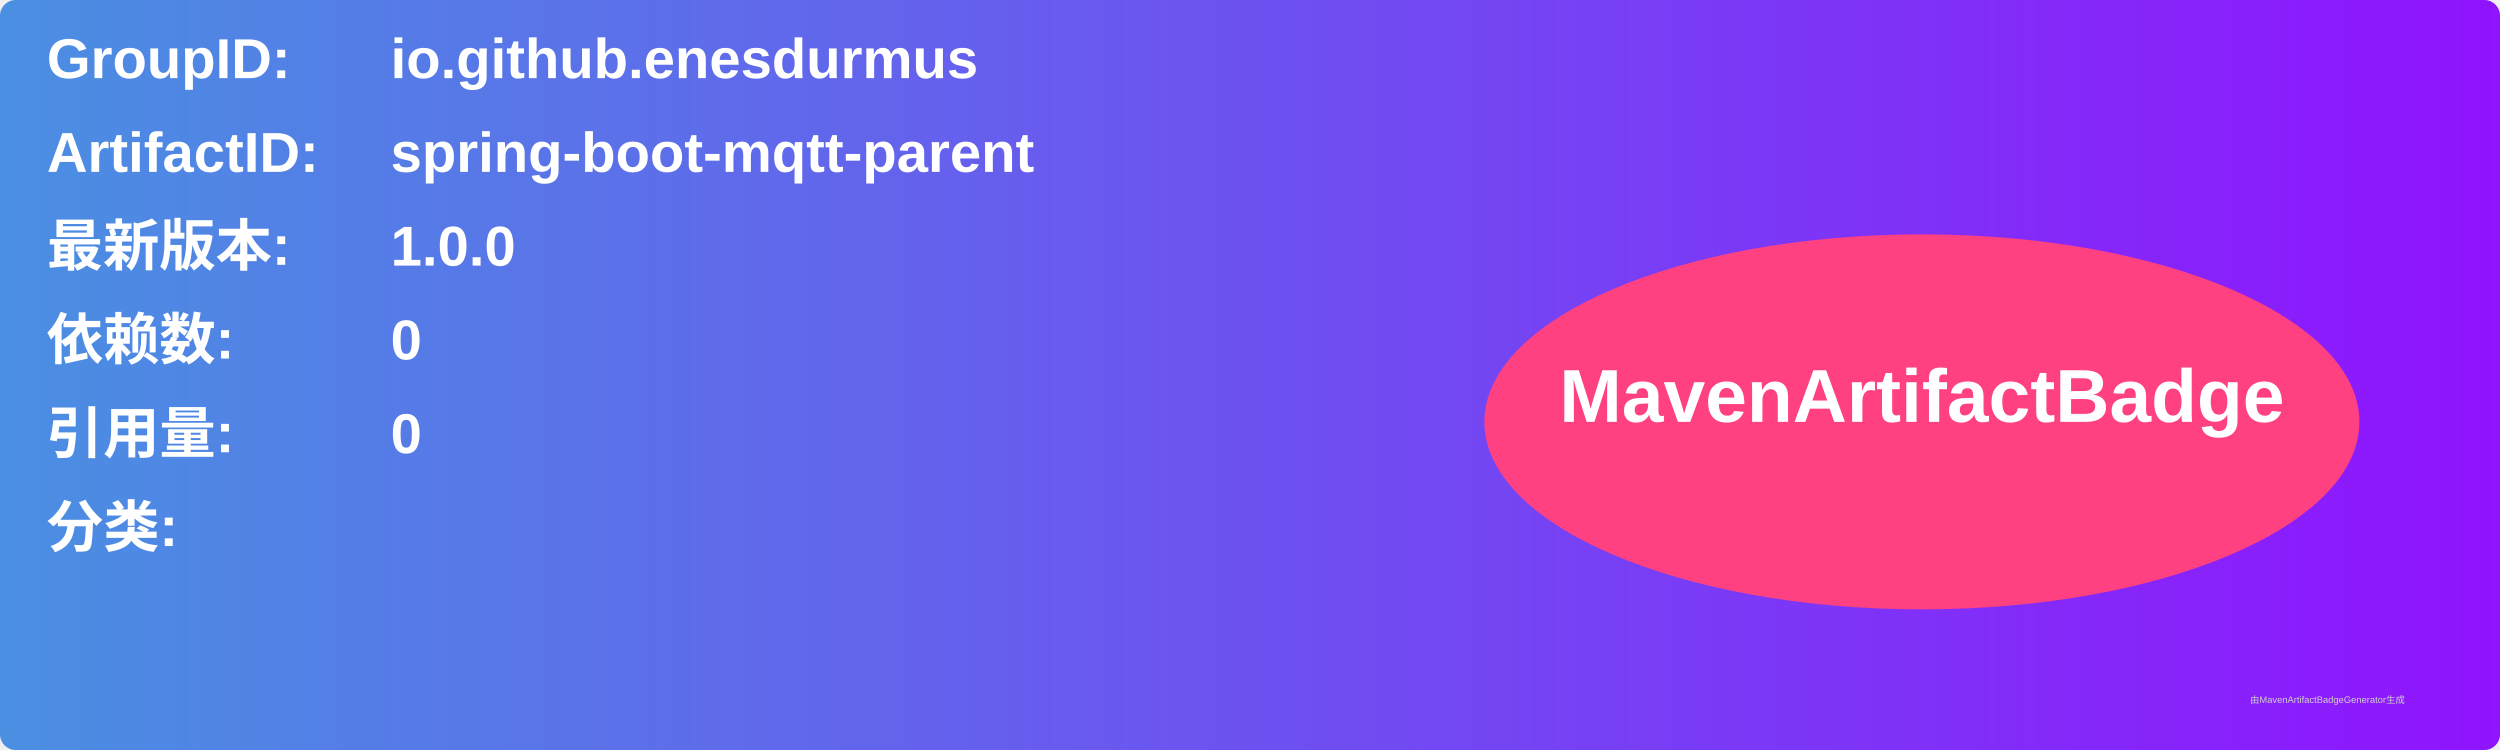
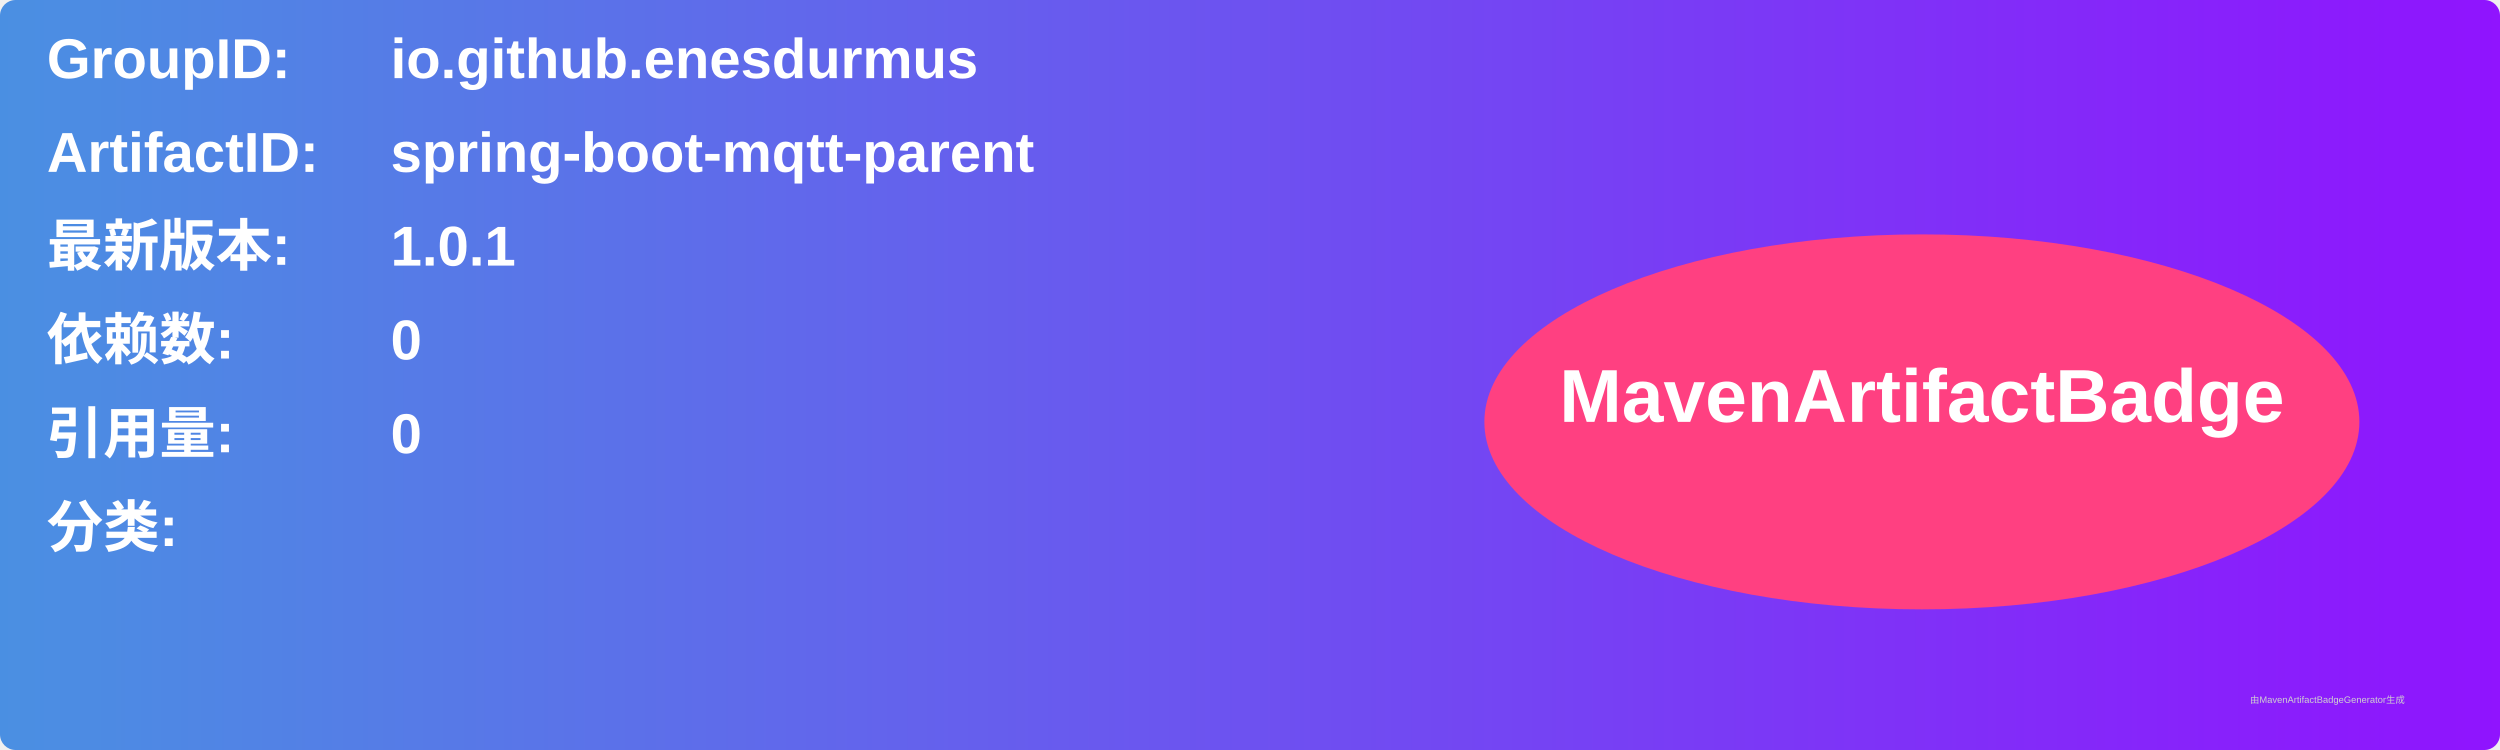
<svg xmlns="http://www.w3.org/2000/svg" width="800" height="240" viewBox="0 0 800 240">
  <linearGradient id="grad" x1="0%" y1="0%" x2="100%" y2="0%">
    <stop offset="0%" stop-color="#4a90e2" />
    <stop offset="100%" stop-color="#9013fe" />
  </linearGradient>
  <rect width="100%" height="100%" rx="5" ry="5" fill="url(#grad)" />
  <g transform="translate(15, 15)">
    <text x="0" y="10" font-family="Arial" font-size="18" fill="white" font-weight="bold" width="260">GroupID:</text>
    <text x="110" y="10" font-family="Arial" font-size="18" fill="white" font-weight="bold" width="460">io.github.enesdurmus</text>
    <text x="0" y="40" font-family="Arial" font-size="18" fill="white" font-weight="bold" width="260">ArtifactID:</text>
    <text x="110" y="40" font-family="Arial" font-size="18" fill="white" font-weight="bold" width="460">spring-boot-mqtt-parent</text>
    <text x="0" y="70" font-family="Arial" font-size="18" fill="white" font-weight="bold">最新版本:</text>
    <text x="110" y="70" font-family="Arial" font-size="18" fill="white" font-weight="bold">
-       <tspan font-weight="bold">1.0.0</tspan>
+       <tspan font-weight="bold">1.0.1</tspan>
    </text>
    <text x="0" y="100" font-family="Arial" font-size="18" fill="white" font-weight="bold">依赖数: </text>
    <text x="110" y="100" font-family="Arial" font-size="18" fill="white">
      <tspan font-weight="bold">0</tspan>
    </text>
    <text x="0" y="130" font-family="Arial" font-size="18" fill="white" font-weight="bold">引用量: </text>
    <text x="110" y="130" font-family="Arial" font-size="18" fill="white">
      <tspan font-weight="bold">0</tspan>
    </text>
    <text x="0" y="160" font-family="Arial" font-size="18" fill="white" font-weight="bold">分类:</text>
    <text x="10" y="190" font-family="Arial" font-size="10" fill="white">
      <tspan font-weight="bold" />
    </text>
    <ellipse cx="600" cy="120" rx="140" ry="60" fill="#ff4081" />
    <text x="600" y="120" text-anchor="middle" font-family="Arial" font-size="24" fill="white" font-weight="bold">MavenArtifactBadge</text>
  </g>
  <text x="720" y="225" font-family="Arial" font-size="3" fill="#d0d0d0">由MavenArtifactBadgeGenerator生成</text>
</svg>
